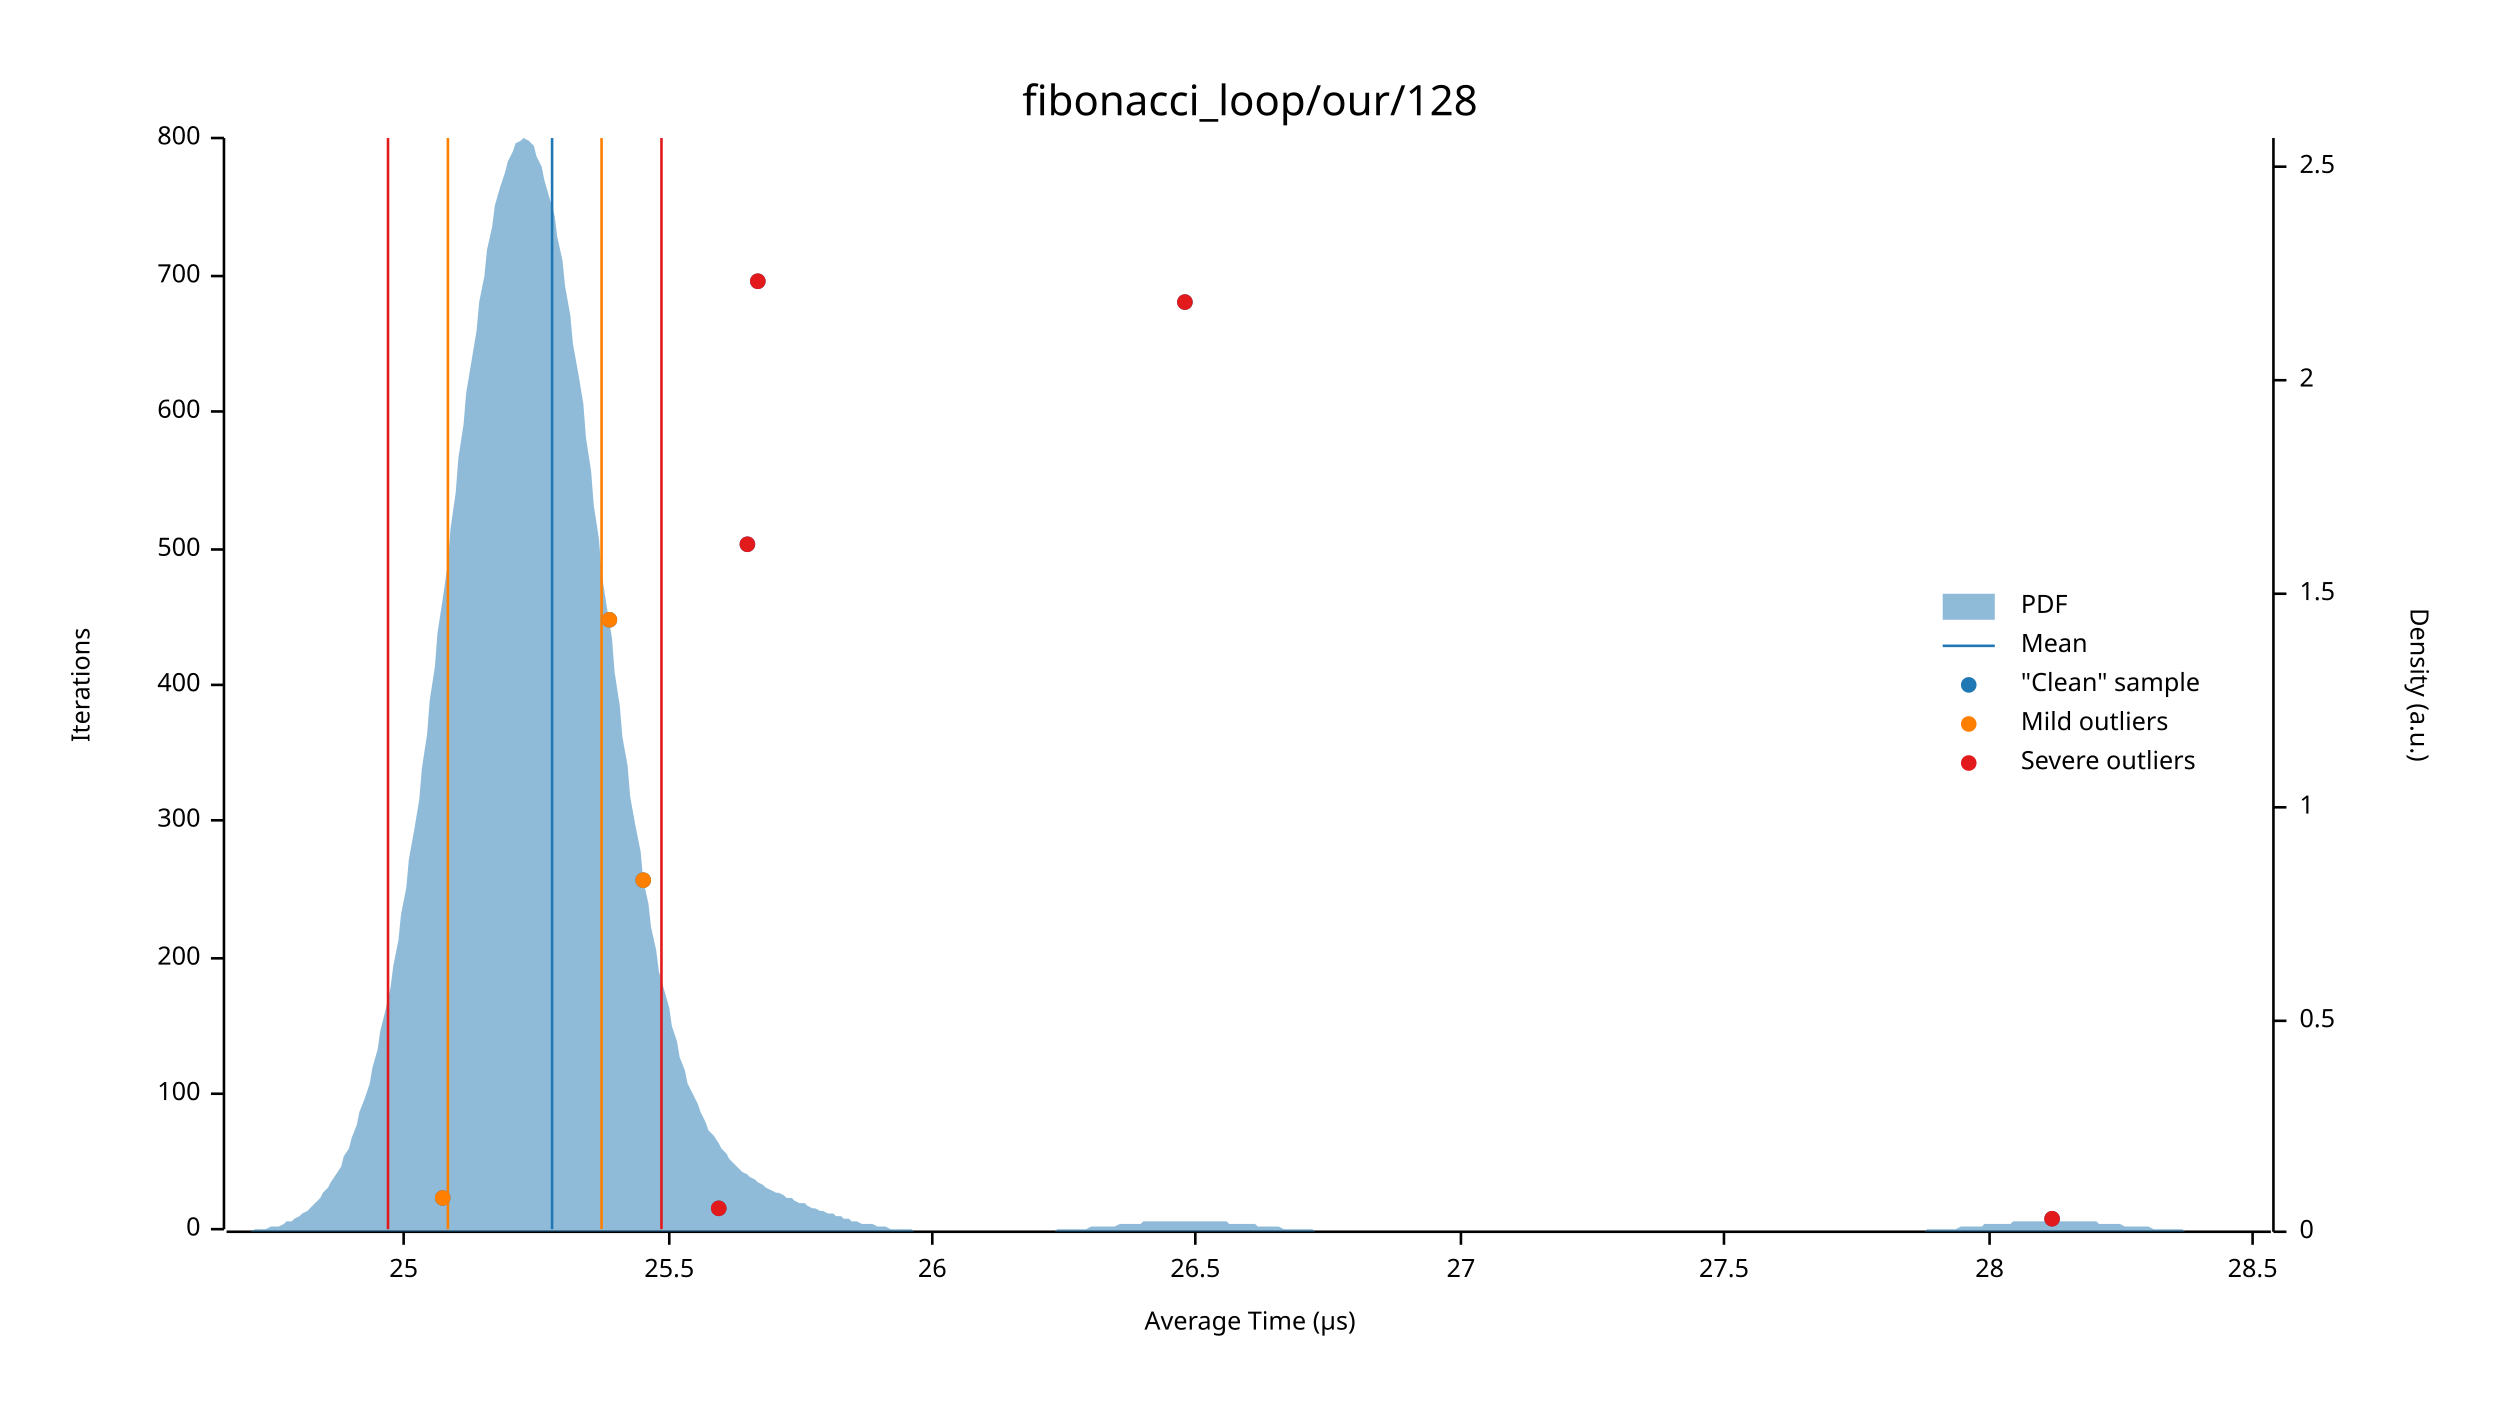
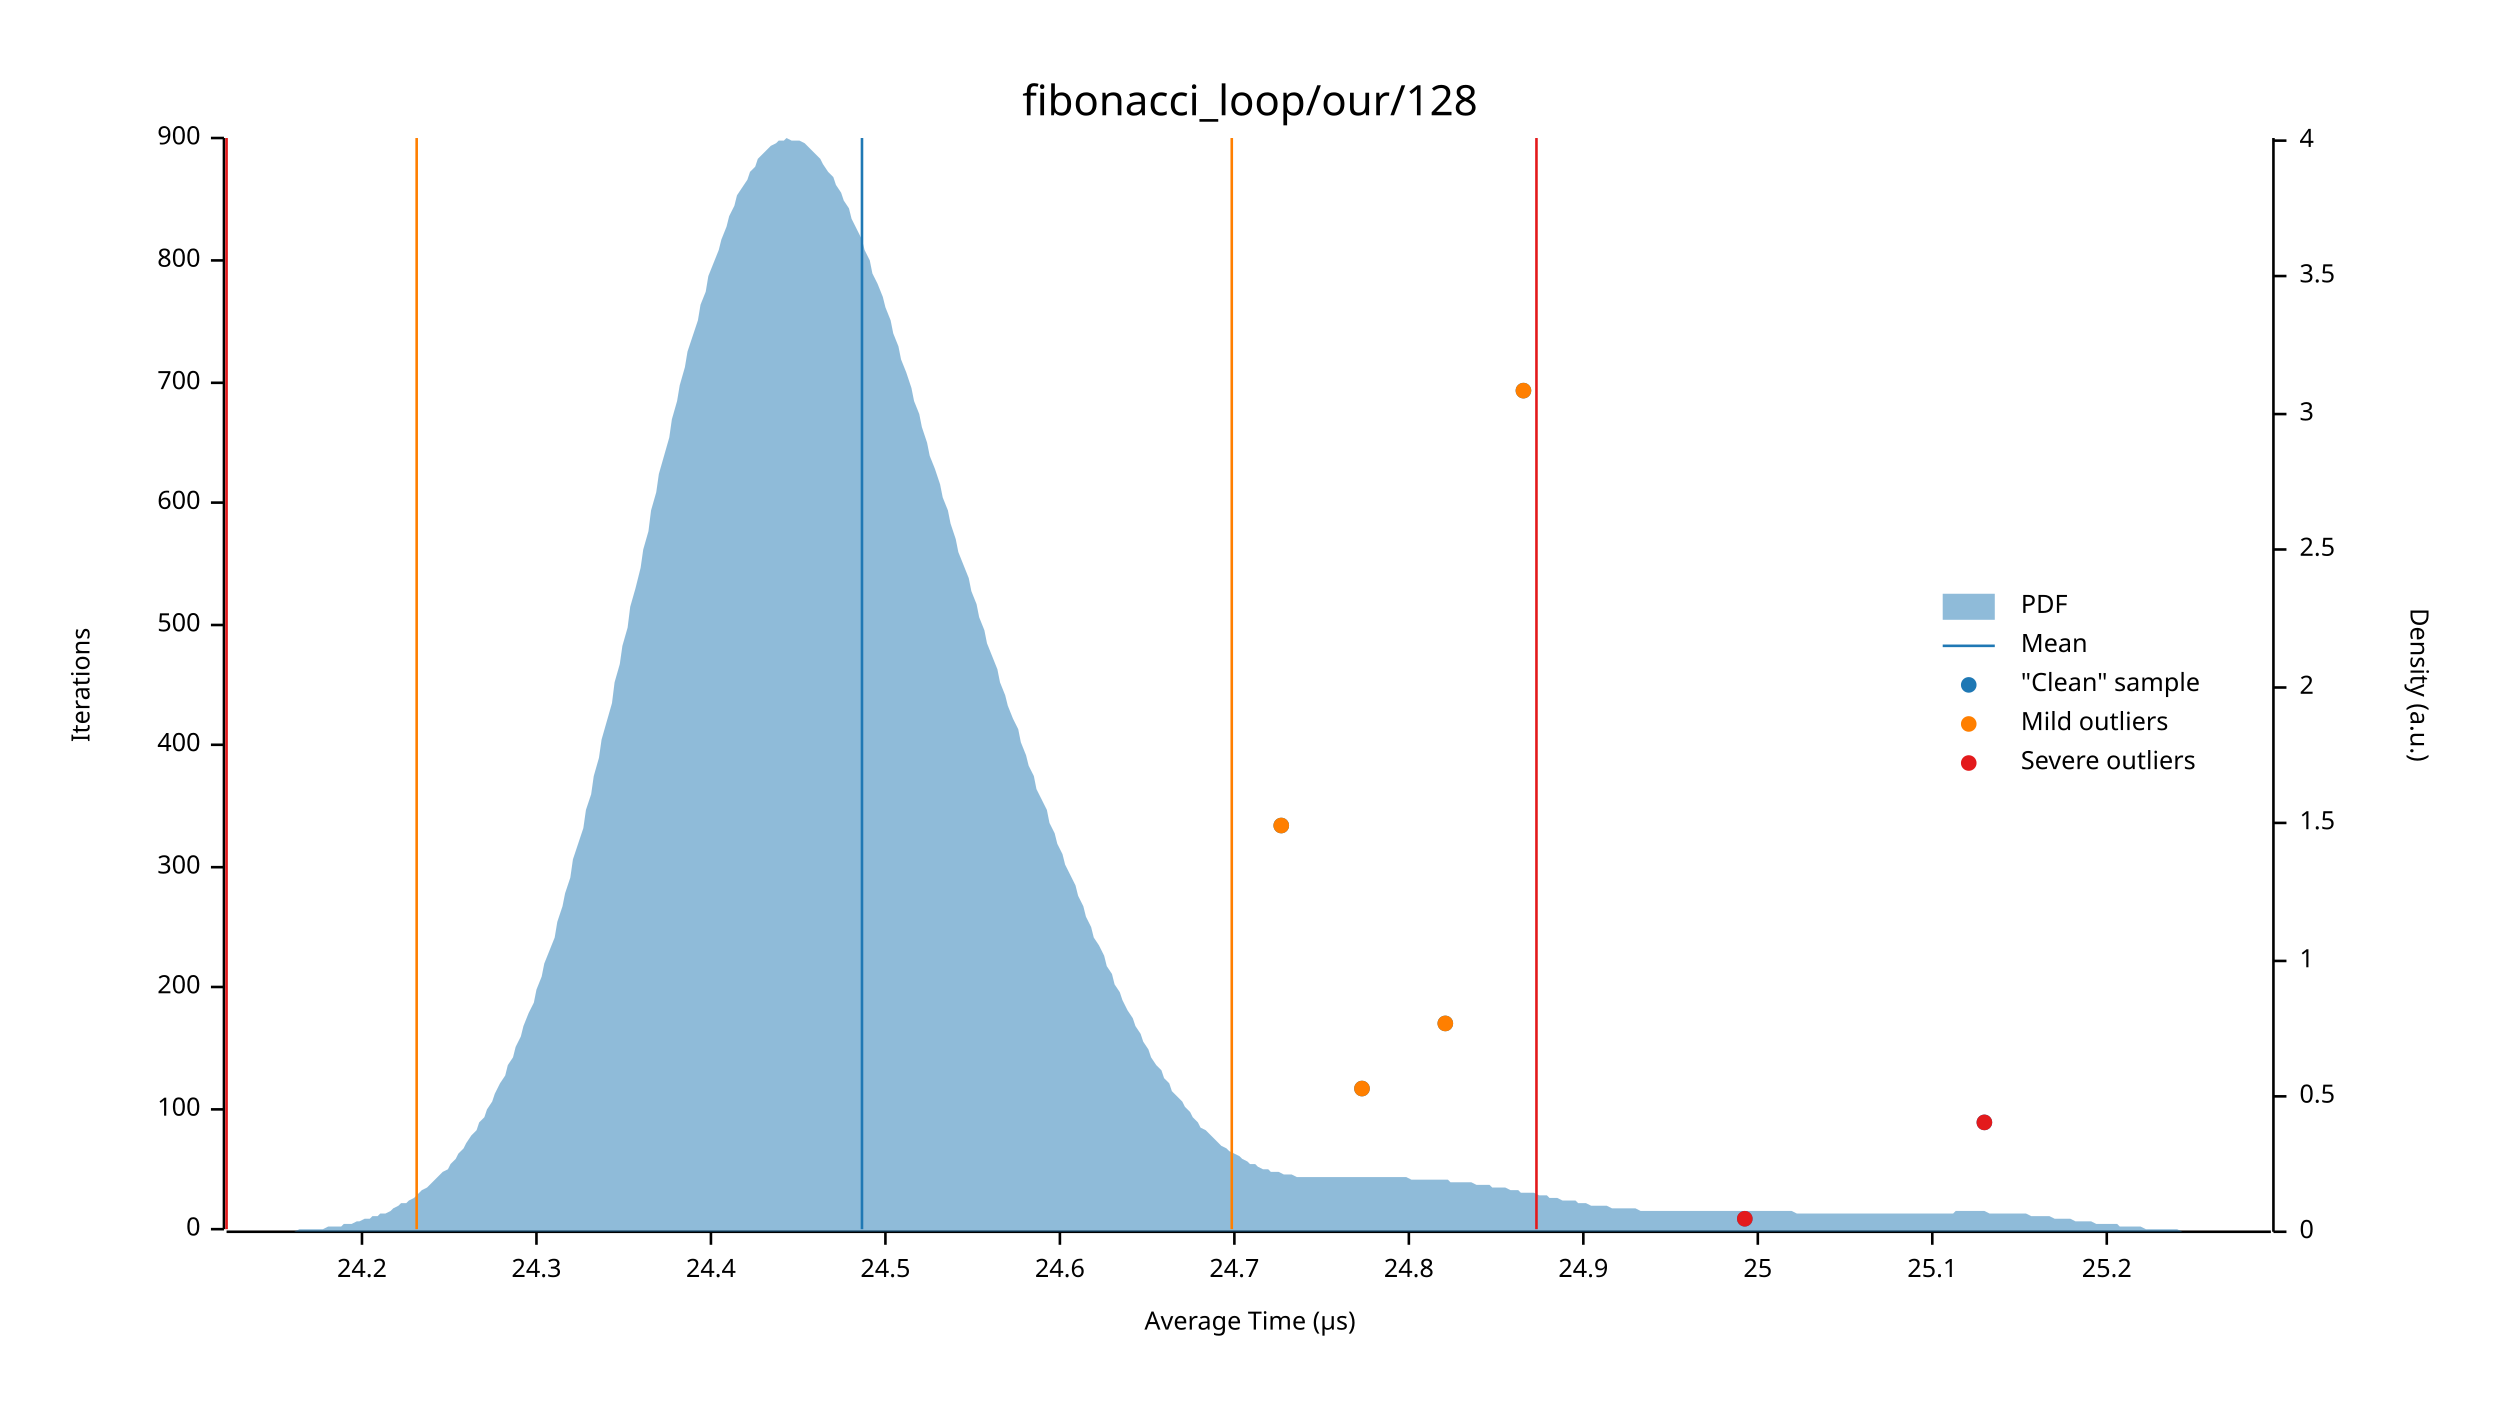
<svg xmlns="http://www.w3.org/2000/svg" width="960" height="540" viewBox="0 0 960 540">
  <text x="480" y="32" dy="0.76em" text-anchor="middle" font-family="sans-serif" font-size="16.129" opacity="1" fill="#000000">
fibonacci_loop/our/128
</text>
  <text x="27" y="263" dy="0.76em" text-anchor="middle" font-family="sans-serif" font-size="9.677" opacity="1" fill="#000000" transform="rotate(270, 27, 263)">
Iterations
</text>
  <text x="480" y="513" dy="-0.5ex" text-anchor="middle" font-family="sans-serif" font-size="9.677" opacity="1" fill="#000000">
Average Time (µs)
</text>
  <polyline fill="none" opacity="1" stroke="#000000" stroke-width="1" points="86,53 86,472 " />
  <text x="77" y="472" dy="0.5ex" text-anchor="end" font-family="sans-serif" font-size="9.677" opacity="1" fill="#000000">
0
</text>
  <polyline fill="none" opacity="1" stroke="#000000" stroke-width="1" points="81,472 86,472 " />
-   <text x="77" y="420" dy="0.5ex" text-anchor="end" font-family="sans-serif" font-size="9.677" opacity="1" fill="#000000">
+   <text x="77" y="426" dy="0.5ex" text-anchor="end" font-family="sans-serif" font-size="9.677" opacity="1" fill="#000000">
100
</text>
-   <polyline fill="none" opacity="1" stroke="#000000" stroke-width="1" points="81,420 86,420 " />
-   <text x="77" y="368" dy="0.5ex" text-anchor="end" font-family="sans-serif" font-size="9.677" opacity="1" fill="#000000">
+   <polyline fill="none" opacity="1" stroke="#000000" stroke-width="1" points="81,426 86,426 " />
+   <text x="77" y="379" dy="0.5ex" text-anchor="end" font-family="sans-serif" font-size="9.677" opacity="1" fill="#000000">
200
</text>
-   <polyline fill="none" opacity="1" stroke="#000000" stroke-width="1" points="81,368 86,368 " />
-   <text x="77" y="315" dy="0.5ex" text-anchor="end" font-family="sans-serif" font-size="9.677" opacity="1" fill="#000000">
+   <polyline fill="none" opacity="1" stroke="#000000" stroke-width="1" points="81,379 86,379 " />
+   <text x="77" y="333" dy="0.5ex" text-anchor="end" font-family="sans-serif" font-size="9.677" opacity="1" fill="#000000">
300
</text>
-   <polyline fill="none" opacity="1" stroke="#000000" stroke-width="1" points="81,315 86,315 " />
-   <text x="77" y="263" dy="0.5ex" text-anchor="end" font-family="sans-serif" font-size="9.677" opacity="1" fill="#000000">
+   <polyline fill="none" opacity="1" stroke="#000000" stroke-width="1" points="81,333 86,333 " />
+   <text x="77" y="286" dy="0.5ex" text-anchor="end" font-family="sans-serif" font-size="9.677" opacity="1" fill="#000000">
400
</text>
-   <polyline fill="none" opacity="1" stroke="#000000" stroke-width="1" points="81,263 86,263 " />
-   <text x="77" y="211" dy="0.5ex" text-anchor="end" font-family="sans-serif" font-size="9.677" opacity="1" fill="#000000">
+   <polyline fill="none" opacity="1" stroke="#000000" stroke-width="1" points="81,286 86,286 " />
+   <text x="77" y="240" dy="0.5ex" text-anchor="end" font-family="sans-serif" font-size="9.677" opacity="1" fill="#000000">
500
</text>
-   <polyline fill="none" opacity="1" stroke="#000000" stroke-width="1" points="81,211 86,211 " />
-   <text x="77" y="158" dy="0.5ex" text-anchor="end" font-family="sans-serif" font-size="9.677" opacity="1" fill="#000000">
+   <polyline fill="none" opacity="1" stroke="#000000" stroke-width="1" points="81,240 86,240 " />
+   <text x="77" y="193" dy="0.5ex" text-anchor="end" font-family="sans-serif" font-size="9.677" opacity="1" fill="#000000">
600
</text>
-   <polyline fill="none" opacity="1" stroke="#000000" stroke-width="1" points="81,158 86,158 " />
-   <text x="77" y="106" dy="0.5ex" text-anchor="end" font-family="sans-serif" font-size="9.677" opacity="1" fill="#000000">
+   <polyline fill="none" opacity="1" stroke="#000000" stroke-width="1" points="81,193 86,193 " />
+   <text x="77" y="147" dy="0.5ex" text-anchor="end" font-family="sans-serif" font-size="9.677" opacity="1" fill="#000000">
700
</text>
-   <polyline fill="none" opacity="1" stroke="#000000" stroke-width="1" points="81,106 86,106 " />
+   <polyline fill="none" opacity="1" stroke="#000000" stroke-width="1" points="81,147 86,147 " />
+   <text x="77" y="100" dy="0.5ex" text-anchor="end" font-family="sans-serif" font-size="9.677" opacity="1" fill="#000000">
+ 800
+ </text>
+   <polyline fill="none" opacity="1" stroke="#000000" stroke-width="1" points="81,100 86,100 " />
  <text x="77" y="53" dy="0.5ex" text-anchor="end" font-family="sans-serif" font-size="9.677" opacity="1" fill="#000000">
- 800
+ 900
</text>
  <polyline fill="none" opacity="1" stroke="#000000" stroke-width="1" points="81,53 86,53 " />
  <polyline fill="none" opacity="1" stroke="#000000" stroke-width="1" points="87,473 872,473 " />
-   <text x="155" y="483" dy="0.76em" text-anchor="middle" font-family="sans-serif" font-size="9.677" opacity="1" fill="#000000">
+   <text x="139" y="483" dy="0.76em" text-anchor="middle" font-family="sans-serif" font-size="9.677" opacity="1" fill="#000000">
+ 24.2
+ </text>
+   <polyline fill="none" opacity="1" stroke="#000000" stroke-width="1" points="139,473 139,478 " />
+   <text x="206" y="483" dy="0.76em" text-anchor="middle" font-family="sans-serif" font-size="9.677" opacity="1" fill="#000000">
+ 24.3
+ </text>
+   <polyline fill="none" opacity="1" stroke="#000000" stroke-width="1" points="206,473 206,478 " />
+   <text x="273" y="483" dy="0.76em" text-anchor="middle" font-family="sans-serif" font-size="9.677" opacity="1" fill="#000000">
+ 24.4
+ </text>
+   <polyline fill="none" opacity="1" stroke="#000000" stroke-width="1" points="273,473 273,478 " />
+   <text x="340" y="483" dy="0.76em" text-anchor="middle" font-family="sans-serif" font-size="9.677" opacity="1" fill="#000000">
+ 24.5
+ </text>
+   <polyline fill="none" opacity="1" stroke="#000000" stroke-width="1" points="340,473 340,478 " />
+   <text x="407" y="483" dy="0.76em" text-anchor="middle" font-family="sans-serif" font-size="9.677" opacity="1" fill="#000000">
+ 24.6
+ </text>
+   <polyline fill="none" opacity="1" stroke="#000000" stroke-width="1" points="407,473 407,478 " />
+   <text x="474" y="483" dy="0.76em" text-anchor="middle" font-family="sans-serif" font-size="9.677" opacity="1" fill="#000000">
+ 24.7
+ </text>
+   <polyline fill="none" opacity="1" stroke="#000000" stroke-width="1" points="474,473 474,478 " />
+   <text x="541" y="483" dy="0.76em" text-anchor="middle" font-family="sans-serif" font-size="9.677" opacity="1" fill="#000000">
+ 24.8
+ </text>
+   <polyline fill="none" opacity="1" stroke="#000000" stroke-width="1" points="541,473 541,478 " />
+   <text x="608" y="483" dy="0.76em" text-anchor="middle" font-family="sans-serif" font-size="9.677" opacity="1" fill="#000000">
+ 24.9
+ </text>
+   <polyline fill="none" opacity="1" stroke="#000000" stroke-width="1" points="608,473 608,478 " />
+   <text x="675" y="483" dy="0.76em" text-anchor="middle" font-family="sans-serif" font-size="9.677" opacity="1" fill="#000000">
25
</text>
-   <polyline fill="none" opacity="1" stroke="#000000" stroke-width="1" points="155,473 155,478 " />
-   <text x="257" y="483" dy="0.76em" text-anchor="middle" font-family="sans-serif" font-size="9.677" opacity="1" fill="#000000">
- 25.5
+   <polyline fill="none" opacity="1" stroke="#000000" stroke-width="1" points="675,473 675,478 " />
+   <text x="742" y="483" dy="0.76em" text-anchor="middle" font-family="sans-serif" font-size="9.677" opacity="1" fill="#000000">
+ 25.1
</text>
-   <polyline fill="none" opacity="1" stroke="#000000" stroke-width="1" points="257,473 257,478 " />
-   <text x="358" y="483" dy="0.76em" text-anchor="middle" font-family="sans-serif" font-size="9.677" opacity="1" fill="#000000">
- 26
+   <polyline fill="none" opacity="1" stroke="#000000" stroke-width="1" points="742,473 742,478 " />
+   <text x="809" y="483" dy="0.76em" text-anchor="middle" font-family="sans-serif" font-size="9.677" opacity="1" fill="#000000">
+ 25.2
</text>
-   <polyline fill="none" opacity="1" stroke="#000000" stroke-width="1" points="358,473 358,478 " />
-   <text x="459" y="483" dy="0.76em" text-anchor="middle" font-family="sans-serif" font-size="9.677" opacity="1" fill="#000000">
- 26.5
- </text>
-   <polyline fill="none" opacity="1" stroke="#000000" stroke-width="1" points="459,473 459,478 " />
-   <text x="561" y="483" dy="0.76em" text-anchor="middle" font-family="sans-serif" font-size="9.677" opacity="1" fill="#000000">
- 27
- </text>
-   <polyline fill="none" opacity="1" stroke="#000000" stroke-width="1" points="561,473 561,478 " />
-   <text x="662" y="483" dy="0.76em" text-anchor="middle" font-family="sans-serif" font-size="9.677" opacity="1" fill="#000000">
- 27.5
- </text>
-   <polyline fill="none" opacity="1" stroke="#000000" stroke-width="1" points="662,473 662,478 " />
-   <text x="764" y="483" dy="0.76em" text-anchor="middle" font-family="sans-serif" font-size="9.677" opacity="1" fill="#000000">
- 28
- </text>
-   <polyline fill="none" opacity="1" stroke="#000000" stroke-width="1" points="764,473 764,478 " />
-   <text x="865" y="483" dy="0.76em" text-anchor="middle" font-family="sans-serif" font-size="9.677" opacity="1" fill="#000000">
- 28.5
- </text>
-   <polyline fill="none" opacity="1" stroke="#000000" stroke-width="1" points="865,473 865,478 " />
+   <polyline fill="none" opacity="1" stroke="#000000" stroke-width="1" points="809,473 809,478 " />
  <text x="933" y="263" dy="0.76em" text-anchor="middle" font-family="sans-serif" font-size="9.677" opacity="1" fill="#000000" transform="rotate(90, 933, 263)">
Density (a.u.)
</text>
  <polyline fill="none" opacity="1" stroke="#000000" stroke-width="1" points="873,53 873,473 " />
  <text x="883" y="473" dy="0.5ex" text-anchor="start" font-family="sans-serif" font-size="9.677" opacity="1" fill="#000000">
0
</text>
  <polyline fill="none" opacity="1" stroke="#000000" stroke-width="1" points="873,473 878,473 " />
-   <text x="883" y="392" dy="0.5ex" text-anchor="start" font-family="sans-serif" font-size="9.677" opacity="1" fill="#000000">
+   <text x="883" y="421" dy="0.5ex" text-anchor="start" font-family="sans-serif" font-size="9.677" opacity="1" fill="#000000">
0.5
</text>
-   <polyline fill="none" opacity="1" stroke="#000000" stroke-width="1" points="873,392 878,392 " />
-   <text x="883" y="310" dy="0.5ex" text-anchor="start" font-family="sans-serif" font-size="9.677" opacity="1" fill="#000000">
+   <polyline fill="none" opacity="1" stroke="#000000" stroke-width="1" points="873,421 878,421 " />
+   <text x="883" y="369" dy="0.5ex" text-anchor="start" font-family="sans-serif" font-size="9.677" opacity="1" fill="#000000">
1
</text>
-   <polyline fill="none" opacity="1" stroke="#000000" stroke-width="1" points="873,310 878,310 " />
-   <text x="883" y="228" dy="0.5ex" text-anchor="start" font-family="sans-serif" font-size="9.677" opacity="1" fill="#000000">
+   <polyline fill="none" opacity="1" stroke="#000000" stroke-width="1" points="873,369 878,369 " />
+   <text x="883" y="316" dy="0.5ex" text-anchor="start" font-family="sans-serif" font-size="9.677" opacity="1" fill="#000000">
1.5
</text>
-   <polyline fill="none" opacity="1" stroke="#000000" stroke-width="1" points="873,228 878,228 " />
-   <text x="883" y="146" dy="0.5ex" text-anchor="start" font-family="sans-serif" font-size="9.677" opacity="1" fill="#000000">
+   <polyline fill="none" opacity="1" stroke="#000000" stroke-width="1" points="873,316 878,316 " />
+   <text x="883" y="264" dy="0.5ex" text-anchor="start" font-family="sans-serif" font-size="9.677" opacity="1" fill="#000000">
2
</text>
-   <polyline fill="none" opacity="1" stroke="#000000" stroke-width="1" points="873,146 878,146 " />
-   <text x="883" y="64" dy="0.5ex" text-anchor="start" font-family="sans-serif" font-size="9.677" opacity="1" fill="#000000">
+   <polyline fill="none" opacity="1" stroke="#000000" stroke-width="1" points="873,264 878,264 " />
+   <text x="883" y="211" dy="0.5ex" text-anchor="start" font-family="sans-serif" font-size="9.677" opacity="1" fill="#000000">
2.5
</text>
-   <polyline fill="none" opacity="1" stroke="#000000" stroke-width="1" points="873,64 878,64 " />
-   <polygon opacity="0.5" fill="#1F78B4" points="87,473 88,473 90,473 91,473 93,473 94,473 96,473 98,472 99,472 101,472 102,472 104,471 105,471 107,471 109,470 110,469 112,469 113,468 115,467 116,466 118,465 120,463 121,462 123,460 124,458 126,456 127,454 129,451 131,448 132,444 134,441 135,437 137,432 138,427 140,422 142,416 143,410 145,403 146,396 148,388 150,379 151,371 153,361 154,351 156,341 157,330 159,319 161,307 162,295 164,282 165,269 167,256 168,243 170,230 172,216 173,203 175,189 176,176 178,163 179,151 181,139 183,127 184,116 186,106 187,96 189,87 190,79 192,72 194,66 195,62 197,58 198,55 200,54 201,53 203,54 205,56 206,60 208,64 209,69 211,76 213,83 214,91 216,100 217,110 219,121 220,132 222,143 224,155 225,168 227,181 228,194 230,207 231,220 233,233 235,245 236,258 238,271 239,283 241,294 242,306 244,317 246,327 247,338 249,347 250,356 252,365 253,373 255,380 257,387 258,394 260,400 261,406 263,411 264,416 266,420 268,424 269,427 271,431 272,434 274,436 276,439 277,441 279,443 280,445 282,447 283,448 285,450 287,451 288,452 290,453 291,454 293,455 294,456 296,457 298,458 299,458 301,459 302,460 304,460 305,461 307,462 309,462 310,463 312,464 313,464 315,465 316,465 318,466 320,466 321,467 323,467 324,468 326,468 327,469 329,469 331,470 332,470 334,470 335,470 337,471 339,471 340,471 342,472 343,472 345,472 346,472 348,472 350,472 351,473 353,473 354,473 356,473 357,473 359,473 361,473 362,473 364,473 365,473 367,473 368,473 370,473 372,473 373,473 375,473 376,473 378,473 379,473 381,473 383,473 384,473 386,473 387,473 389,473 391,473 392,473 394,473 395,473 397,473 398,473 400,473 402,473 403,473 405,473 406,472 408,472 409,472 411,472 413,472 414,472 416,472 417,472 419,471 420,471 422,471 424,471 425,471 427,471 428,471 430,470 431,470 433,470 435,470 436,470 438,470 439,469 441,469 442,469 444,469 446,469 447,469 449,469 450,469 452,469 454,469 455,469 457,469 458,469 460,469 461,469 463,469 465,469 466,469 468,469 469,469 471,469 472,470 474,470 476,470 477,470 479,470 480,470 482,470 483,471 485,471 487,471 488,471 490,471 491,471 493,472 494,472 496,472 498,472 499,472 501,472 502,472 504,472 505,473 507,473 509,473 510,473 512,473 513,473 515,473 517,473 518,473 520,473 521,473 523,473 524,473 526,473 528,473 529,473 531,473 532,473 534,473 535,473 537,473 539,473 540,473 542,473 543,473 545,473 546,473 548,473 550,473 551,473 553,473 554,473 556,473 557,473 559,473 561,473 562,473 564,473 565,473 567,473 568,473 570,473 572,473 573,473 575,473 576,473 578,473 580,473 581,473 583,473 584,473 586,473 587,473 589,473 591,473 592,473 594,473 595,473 597,473 598,473 600,473 602,473 603,473 605,473 606,473 608,473 609,473 611,473 613,473 614,473 616,473 617,473 619,473 620,473 622,473 624,473 625,473 627,473 628,473 630,473 632,473 633,473 635,473 636,473 638,473 639,473 641,473 643,473 644,473 646,473 647,473 649,473 650,473 652,473 654,473 655,473 657,473 658,473 660,473 661,473 663,473 665,473 666,473 668,473 669,473 671,473 672,473 674,473 676,473 677,473 679,473 680,473 682,473 683,473 685,473 687,473 688,473 690,473 691,473 693,473 695,473 696,473 698,473 699,473 701,473 702,473 704,473 706,473 707,473 709,473 710,473 712,473 713,473 715,473 717,473 718,473 720,473 721,473 723,473 724,473 726,473 728,473 729,473 731,473 732,473 734,473 735,473 737,473 739,473 740,472 742,472 743,472 745,472 746,472 748,472 750,472 751,472 753,471 754,471 756,471 758,471 759,471 761,471 762,470 764,470 765,470 767,470 769,470 770,470 772,470 773,469 775,469 776,469 778,469 780,469 781,469 783,469 784,469 786,469 787,469 789,469 791,469 792,469 794,469 795,469 797,469 798,469 800,469 802,469 803,469 805,469 806,470 808,470 809,470 811,470 813,470 814,470 816,471 817,471 819,471 821,471 822,471 824,471 825,471 827,472 828,472 830,472 832,472 833,472 835,472 836,472 838,472 839,473 841,473 843,473 844,473 846,473 847,473 849,473 850,473 852,473 854,473 855,473 857,473 858,473 860,473 861,473 863,473 865,473 866,473 868,473 869,473 871,473 873,473 873,473 87,473 " />
-   <polyline fill="none" opacity="1" stroke="#1F78B4" stroke-width="1" points="212,472 212,53 " />
-   <polyline fill="none" opacity="1" stroke="#FF7F00" stroke-width="1" points="172,472 172,53 " />
-   <polyline fill="none" opacity="1" stroke="#FF7F00" stroke-width="1" points="231,472 231,53 " />
-   <polyline fill="none" opacity="1" stroke="#E31A1C" stroke-width="1" points="149,472 149,53 " />
-   <polyline fill="none" opacity="1" stroke="#E31A1C" stroke-width="1" points="254,472 254,53 " />
-   <circle cx="788" cy="468" r="3" opacity="1" fill="#1F78B4" stroke="none" stroke-width="1" />
-   <circle cx="276" cy="464" r="3" opacity="1" fill="#1F78B4" stroke="none" stroke-width="1" />
-   <circle cx="170" cy="460" r="3" opacity="1" fill="#1F78B4" stroke="none" stroke-width="1" />
-   <circle cx="247" cy="338" r="3" opacity="1" fill="#1F78B4" stroke="none" stroke-width="1" />
-   <circle cx="234" cy="238" r="3" opacity="1" fill="#1F78B4" stroke="none" stroke-width="1" />
-   <circle cx="287" cy="209" r="3" opacity="1" fill="#1F78B4" stroke="none" stroke-width="1" />
-   <circle cx="455" cy="116" r="3" opacity="1" fill="#1F78B4" stroke="none" stroke-width="1" />
-   <circle cx="291" cy="108" r="3" opacity="1" fill="#1F78B4" stroke="none" stroke-width="1" />
-   <circle cx="170" cy="460" r="3" opacity="1" fill="#FF7F00" stroke="none" stroke-width="1" />
-   <circle cx="247" cy="338" r="3" opacity="1" fill="#FF7F00" stroke="none" stroke-width="1" />
-   <circle cx="234" cy="238" r="3" opacity="1" fill="#FF7F00" stroke="none" stroke-width="1" />
-   <circle cx="788" cy="468" r="3" opacity="1" fill="#E31A1C" stroke="none" stroke-width="1" />
-   <circle cx="276" cy="464" r="3" opacity="1" fill="#E31A1C" stroke="none" stroke-width="1" />
-   <circle cx="287" cy="209" r="3" opacity="1" fill="#E31A1C" stroke="none" stroke-width="1" />
-   <circle cx="455" cy="116" r="3" opacity="1" fill="#E31A1C" stroke="none" stroke-width="1" />
-   <circle cx="291" cy="108" r="3" opacity="1" fill="#E31A1C" stroke="none" stroke-width="1" />
+   <polyline fill="none" opacity="1" stroke="#000000" stroke-width="1" points="873,211 878,211 " />
+   <text x="883" y="159" dy="0.5ex" text-anchor="start" font-family="sans-serif" font-size="9.677" opacity="1" fill="#000000">
+ 3
+ </text>
+   <polyline fill="none" opacity="1" stroke="#000000" stroke-width="1" points="873,159 878,159 " />
+   <text x="883" y="106" dy="0.5ex" text-anchor="start" font-family="sans-serif" font-size="9.677" opacity="1" fill="#000000">
+ 3.5
+ </text>
+   <polyline fill="none" opacity="1" stroke="#000000" stroke-width="1" points="873,106 878,106 " />
+   <text x="883" y="54" dy="0.5ex" text-anchor="start" font-family="sans-serif" font-size="9.677" opacity="1" fill="#000000">
+ 4
+ </text>
+   <polyline fill="none" opacity="1" stroke="#000000" stroke-width="1" points="873,54 878,54 " />
+   <polygon opacity="0.5" fill="#1F78B4" points="87,473 88,473 90,473 91,473 93,473 94,473 96,473 98,473 99,473 101,473 102,473 104,473 105,473 107,473 109,473 110,473 112,473 113,473 115,472 116,472 118,472 120,472 121,472 123,472 124,472 126,471 127,471 129,471 131,471 132,470 134,470 135,470 137,469 138,469 140,468 142,468 143,467 145,467 146,466 148,466 150,465 151,464 153,463 154,462 156,462 157,461 159,460 161,458 162,457 164,456 165,455 167,453 168,452 170,450 172,449 173,447 175,445 176,443 178,441 179,439 181,436 183,434 184,431 186,429 187,426 189,423 190,420 192,416 194,413 195,409 197,406 198,402 200,398 201,394 203,389 205,385 206,380 208,375 209,370 211,365 213,360 214,354 216,348 217,343 219,337 220,330 222,324 224,318 225,311 227,305 228,298 230,291 231,284 233,277 235,270 236,262 238,255 239,248 241,241 242,233 244,226 246,218 247,211 249,204 250,196 252,189 253,182 255,175 257,168 258,161 260,154 261,148 263,141 264,135 266,129 268,123 269,117 271,112 272,106 274,101 276,96 277,92 279,87 280,83 282,79 283,75 285,72 287,69 288,66 290,64 291,61 293,59 294,58 296,56 298,55 299,54 301,54 302,53 304,54 305,54 307,54 309,55 310,56 312,58 313,59 315,61 316,63 318,66 320,68 321,71 323,74 324,77 326,80 327,84 329,88 331,92 332,96 334,100 335,105 337,109 339,114 340,118 342,123 343,128 345,133 346,138 348,143 350,149 351,154 353,159 354,164 356,170 357,175 359,180 361,186 362,191 364,196 365,201 367,207 368,212 370,217 372,222 373,227 375,232 376,237 378,242 379,247 381,252 383,257 384,262 386,267 387,271 389,276 391,280 392,285 394,290 395,294 397,298 398,303 400,307 402,311 403,316 405,320 406,324 408,328 409,332 411,336 413,340 414,344 416,348 417,352 419,356 420,360 422,363 424,367 425,371 427,374 428,378 430,381 431,384 433,388 435,391 436,394 438,397 439,400 441,403 442,406 444,409 446,411 447,414 449,416 450,419 452,421 454,423 455,425 457,427 458,429 460,431 461,433 463,434 465,436 466,437 468,439 469,440 471,441 472,442 474,443 476,444 477,445 479,446 480,447 482,447 483,448 485,449 487,449 488,450 490,450 491,450 493,451 494,451 496,451 498,452 499,452 501,452 502,452 504,452 505,452 507,452 509,452 510,452 512,452 513,452 515,452 517,452 518,452 520,452 521,452 523,452 524,452 526,452 528,452 529,452 531,452 532,452 534,452 535,452 537,452 539,452 540,452 542,453 543,453 545,453 546,453 548,453 550,453 551,453 553,453 554,453 556,453 557,454 559,454 561,454 562,454 564,454 565,454 567,455 568,455 570,455 572,455 573,456 575,456 576,456 578,456 580,457 581,457 583,457 584,458 586,458 587,458 589,458 591,459 592,459 594,459 595,460 597,460 598,460 600,461 602,461 603,461 605,461 606,462 608,462 609,462 611,463 613,463 614,463 616,463 617,463 619,464 620,464 622,464 624,464 625,464 627,464 628,464 630,465 632,465 633,465 635,465 636,465 638,465 639,465 641,465 643,465 644,465 646,465 647,465 649,465 650,465 652,465 654,465 655,465 657,465 658,465 660,465 661,465 663,465 665,465 666,465 668,465 669,465 671,465 672,465 674,465 676,465 677,465 679,465 680,465 682,465 683,465 685,465 687,465 688,465 690,466 691,466 693,466 695,466 696,466 698,466 699,466 701,466 702,466 704,466 706,466 707,466 709,466 710,466 712,466 713,466 715,466 717,466 718,466 720,466 721,466 723,466 724,466 726,466 728,466 729,466 731,466 732,466 734,466 735,466 737,466 739,466 740,466 742,466 743,466 745,466 746,466 748,466 750,466 751,465 753,465 754,465 756,465 758,465 759,465 761,465 762,465 764,466 765,466 767,466 769,466 770,466 772,466 773,466 775,466 776,466 778,466 780,467 781,467 783,467 784,467 786,467 787,467 789,468 791,468 792,468 794,468 795,468 797,469 798,469 800,469 802,469 803,469 805,470 806,470 808,470 809,470 811,470 813,470 814,471 816,471 817,471 819,471 821,471 822,471 824,472 825,472 827,472 828,472 830,472 832,472 833,472 835,472 836,472 838,473 839,473 841,473 843,473 844,473 846,473 847,473 849,473 850,473 852,473 854,473 855,473 857,473 858,473 860,473 861,473 863,473 865,473 866,473 868,473 869,473 871,473 873,473 873,473 87,473 " />
+   <polyline fill="none" opacity="1" stroke="#1F78B4" stroke-width="1" points="331,472 331,53 " />
+   <polyline fill="none" opacity="1" stroke="#FF7F00" stroke-width="1" points="160,472 160,53 " />
+   <polyline fill="none" opacity="1" stroke="#FF7F00" stroke-width="1" points="473,472 473,53 " />
+   <polyline fill="none" opacity="1" stroke="#E31A1C" stroke-width="1" points="87,472 87,53 " />
+   <polyline fill="none" opacity="1" stroke="#E31A1C" stroke-width="1" points="590,472 590,53 " />
+   <circle cx="670" cy="468" r="3" opacity="1" fill="#1F78B4" stroke="none" stroke-width="1" />
+   <circle cx="762" cy="431" r="3" opacity="1" fill="#1F78B4" stroke="none" stroke-width="1" />
+   <circle cx="523" cy="418" r="3" opacity="1" fill="#1F78B4" stroke="none" stroke-width="1" />
+   <circle cx="555" cy="393" r="3" opacity="1" fill="#1F78B4" stroke="none" stroke-width="1" />
+   <circle cx="492" cy="317" r="3" opacity="1" fill="#1F78B4" stroke="none" stroke-width="1" />
+   <circle cx="585" cy="150" r="3" opacity="1" fill="#1F78B4" stroke="none" stroke-width="1" />
+   <circle cx="523" cy="418" r="3" opacity="1" fill="#FF7F00" stroke="none" stroke-width="1" />
+   <circle cx="555" cy="393" r="3" opacity="1" fill="#FF7F00" stroke="none" stroke-width="1" />
+   <circle cx="492" cy="317" r="3" opacity="1" fill="#FF7F00" stroke="none" stroke-width="1" />
+   <circle cx="585" cy="150" r="3" opacity="1" fill="#FF7F00" stroke="none" stroke-width="1" />
+   <circle cx="670" cy="468" r="3" opacity="1" fill="#E31A1C" stroke="none" stroke-width="1" />
+   <circle cx="762" cy="431" r="3" opacity="1" fill="#E31A1C" stroke="none" stroke-width="1" />
  <text x="776" y="228" dy="0.76em" text-anchor="start" font-family="sans-serif" font-size="9.677" opacity="1" fill="#000000">
PDF
</text>
  <text x="776" y="243" dy="0.76em" text-anchor="start" font-family="sans-serif" font-size="9.677" opacity="1" fill="#000000">
Mean
</text>
  <text x="776" y="258" dy="0.76em" text-anchor="start" font-family="sans-serif" font-size="9.677" opacity="1" fill="#000000">
"Clean" sample
</text>
  <text x="776" y="273" dy="0.76em" text-anchor="start" font-family="sans-serif" font-size="9.677" opacity="1" fill="#000000">
Mild outliers
</text>
  <text x="776" y="288" dy="0.76em" text-anchor="start" font-family="sans-serif" font-size="9.677" opacity="1" fill="#000000">
Severe outliers
</text>
  <rect x="746" y="228" width="20" height="10" opacity="0.5" fill="#1F78B4" stroke="none" />
  <polyline fill="none" opacity="1" stroke="#1F78B4" stroke-width="1" points="746,248 766,248 " />
  <circle cx="756" cy="263" r="3" opacity="1" fill="#1F78B4" stroke="none" stroke-width="1" />
  <circle cx="756" cy="278" r="3" opacity="1" fill="#FF7F00" stroke="none" stroke-width="1" />
  <circle cx="756" cy="293" r="3" opacity="1" fill="#E31A1C" stroke="none" stroke-width="1" />
</svg>
